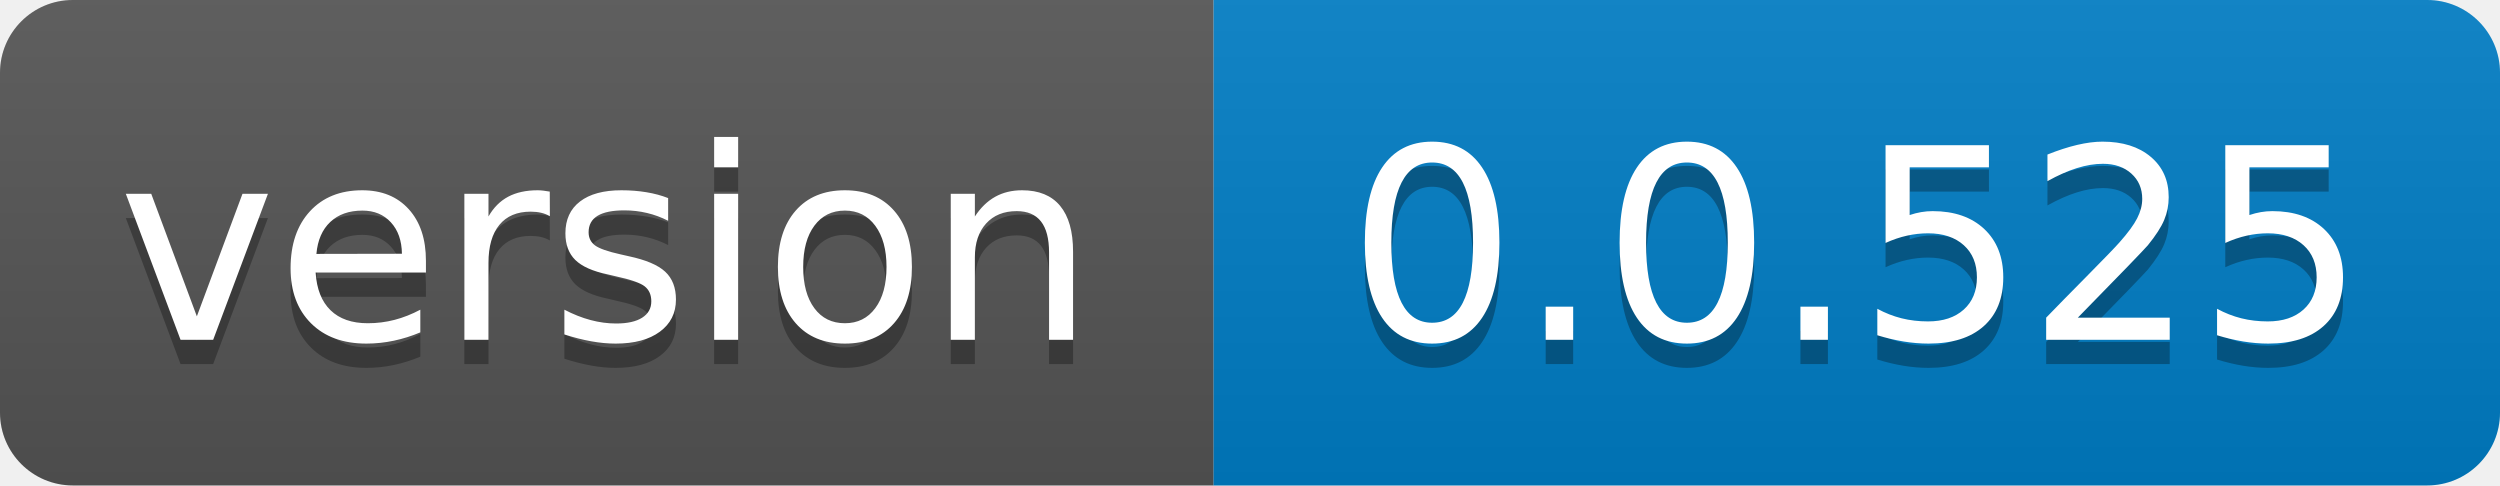
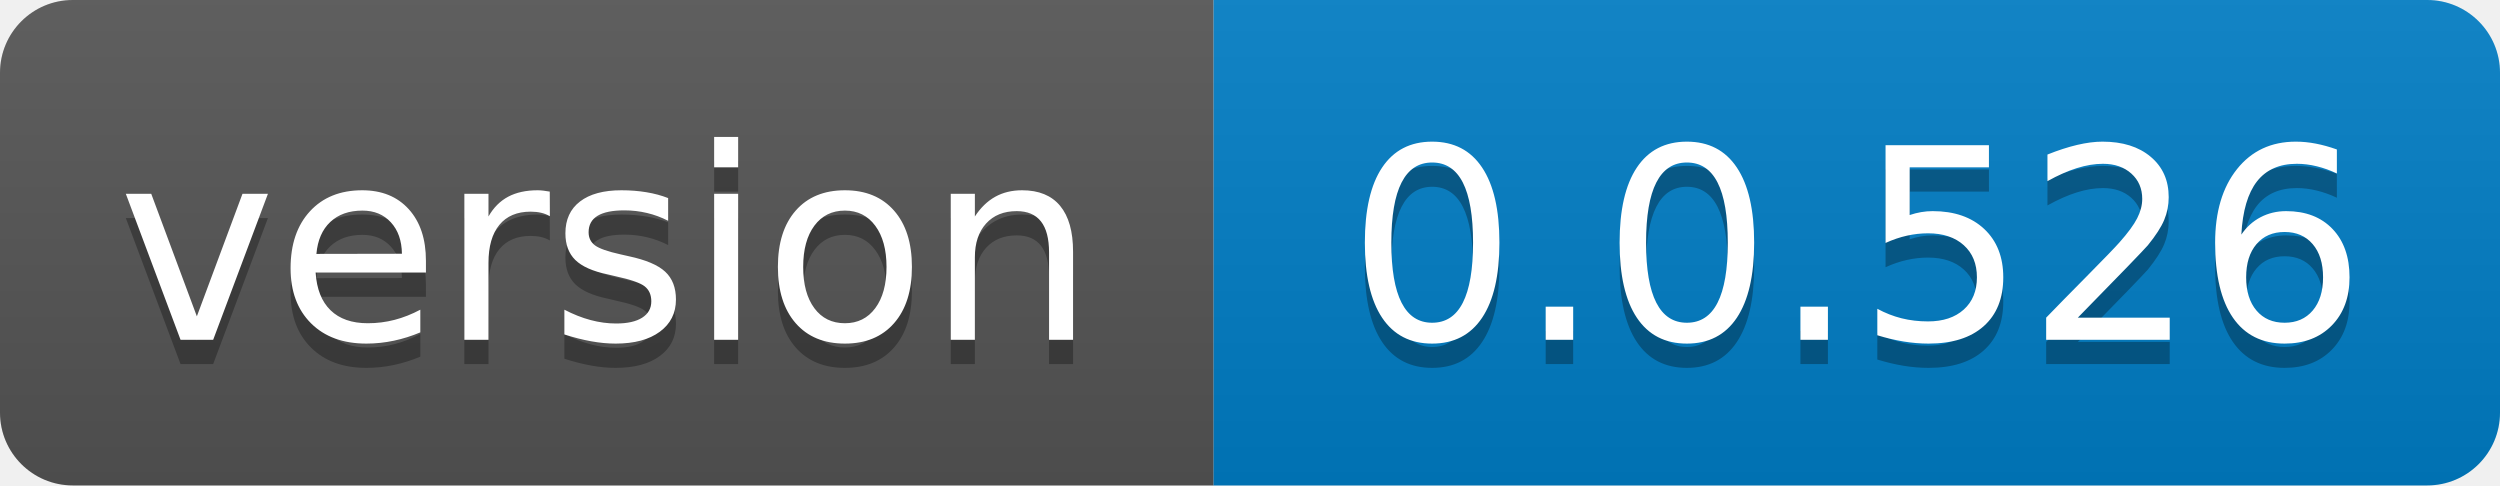
- <svg xmlns="http://www.w3.org/2000/svg" width="103" height="20" role="img" aria-label="version: 0.0.525">
+ <svg xmlns="http://www.w3.org/2000/svg" width="103" height="20" role="img" aria-label="version: 0.0.526">
  <linearGradient id="s" x2="0" y2="100%">
    <stop offset="0" stop-color="#bbb" stop-opacity=".1" />
    <stop offset="1" stop-opacity=".1" />
  </linearGradient>
  <clipPath id="r">
    <rect width="103" height="20" rx="3" fill="#fff" />
  </clipPath>
  <g clip-path="url(#r)">
    <rect width="50" height="20" fill="#555" />
    <rect x="50" width="53" height="20" fill="#007ec6" />
    <rect width="103" height="20" fill="url(#s)" />
  </g>
  <g fill="#fff" text-anchor="middle" font-family="Verdana,Geneva,DejaVu Sans,sans-serif" text-rendering="geometricPrecision" font-size="110">
    <text aria-hidden="true" x="250.0" transform="scale(.1)" textLength="400" y="150" fill="#010101" fill-opacity=".3">version</text>
    <text x="250.0" transform="scale(.1)" textLength="400" y="140" fill="#fff">version</text>
-     <text aria-hidden="true" x="765.0" transform="scale(.1)" textLength="430" y="150" fill="#010101" fill-opacity=".3">0.0.525</text>
-     <text x="765.0" transform="scale(.1)" textLength="430" y="140" fill="#fff">0.0.525</text>
+     <text aria-hidden="true" x="765.0" transform="scale(.1)" textLength="430" y="150" fill="#010101" fill-opacity=".3">0.0.526</text>
+     <text x="765.0" transform="scale(.1)" textLength="430" y="140" fill="#fff">0.0.526</text>
  </g>
</svg>
